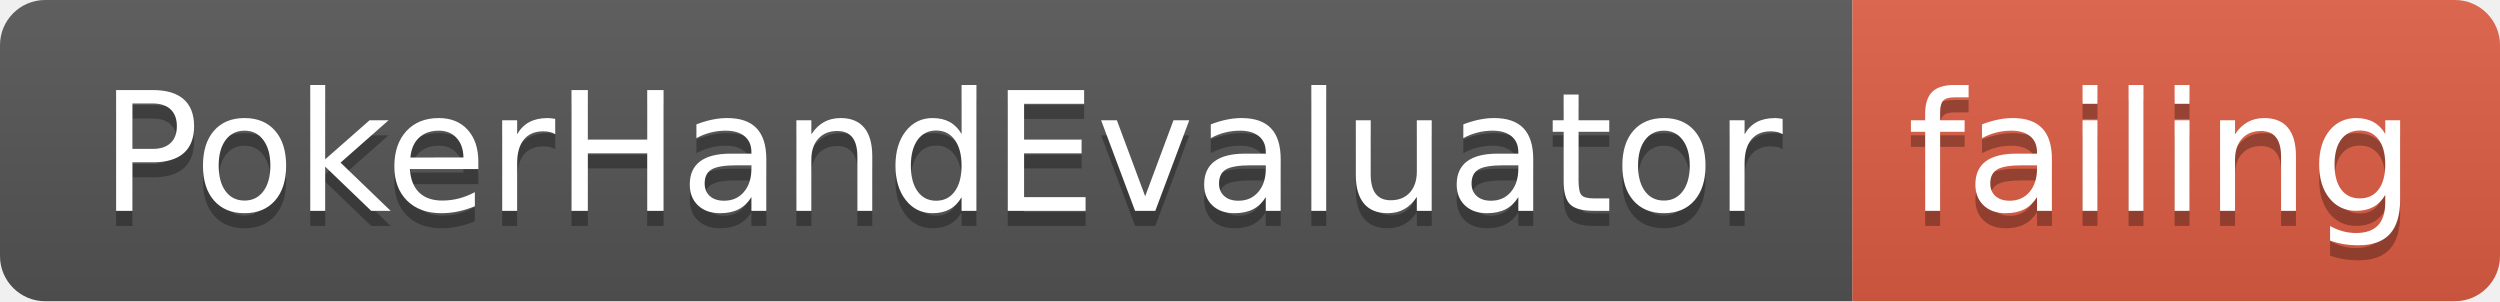
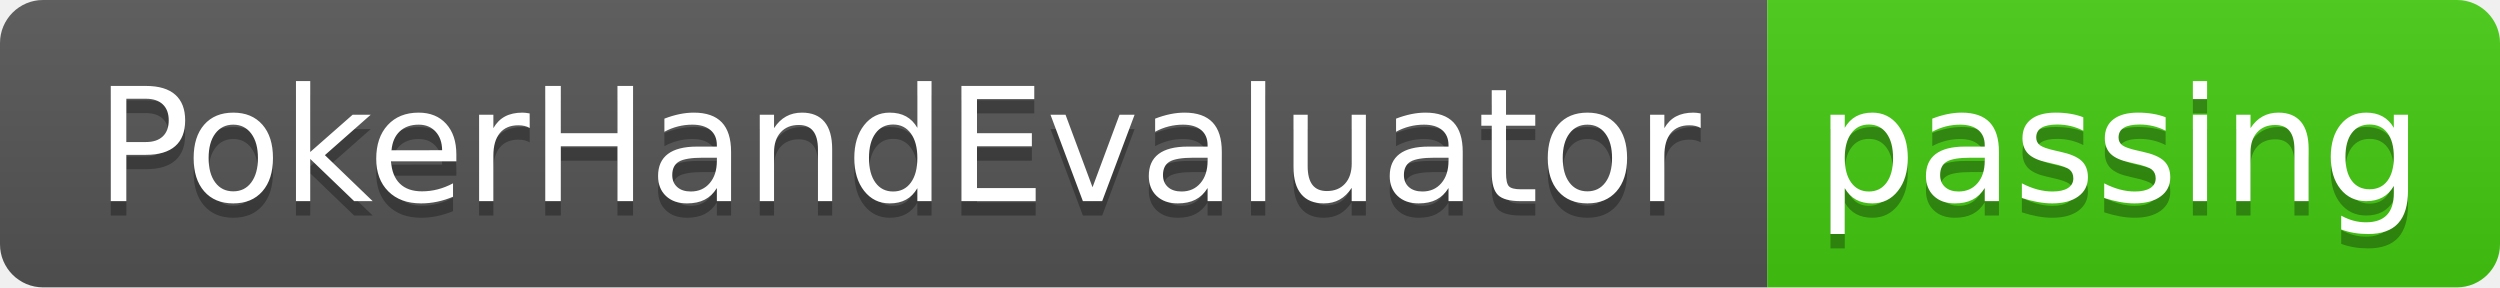
- <svg xmlns="http://www.w3.org/2000/svg" width="166" height="20">
+ <svg xmlns="http://www.w3.org/2000/svg" width="174" height="20">
  <linearGradient id="smooth" x2="0" y2="100%">
    <stop offset="0" stop-color="#bbb" stop-opacity=".1" />
    <stop offset="1" stop-opacity=".1" />
  </linearGradient>
  <clipPath id="round">
-     <rect width="166" height="20" rx="3" fill="#fff" />
+     <rect width="174" height="20" rx="3" fill="#fff" />
  </clipPath>
  <g clip-path="url(#round)">
    <rect width="123" height="20" fill="#555" />
-     <rect x="123" width="43" height="20" fill="#e05d44" />
-     <rect width="166" height="20" fill="url(#smooth)" />
+     <rect x="123" width="51" height="20" fill="#4c1" />
+     <rect width="174" height="20" fill="url(#smooth)" />
  </g>
  <g fill="#fff" text-anchor="middle" font-family="DejaVu Sans,Verdana,Geneva,sans-serif" font-size="110">
    <text x="625" y="150" fill="#010101" fill-opacity=".3" transform="scale(0.1)" textLength="1130" lengthAdjust="spacing">PokerHandEvaluator</text>
    <text x="625" y="140" transform="scale(0.1)" textLength="1130" lengthAdjust="spacing">PokerHandEvaluator</text>
-     <text x="1435" y="150" fill="#010101" fill-opacity=".3" transform="scale(0.1)" textLength="330" lengthAdjust="spacing">failing</text>
-     <text x="1435" y="140" transform="scale(0.1)" textLength="330" lengthAdjust="spacing">failing</text>
+     <text x="1475" y="150" fill="#010101" fill-opacity=".3" transform="scale(0.1)" textLength="410" lengthAdjust="spacing">passing</text>
+     <text x="1475" y="140" transform="scale(0.1)" textLength="410" lengthAdjust="spacing">passing</text>
  </g>
</svg>
